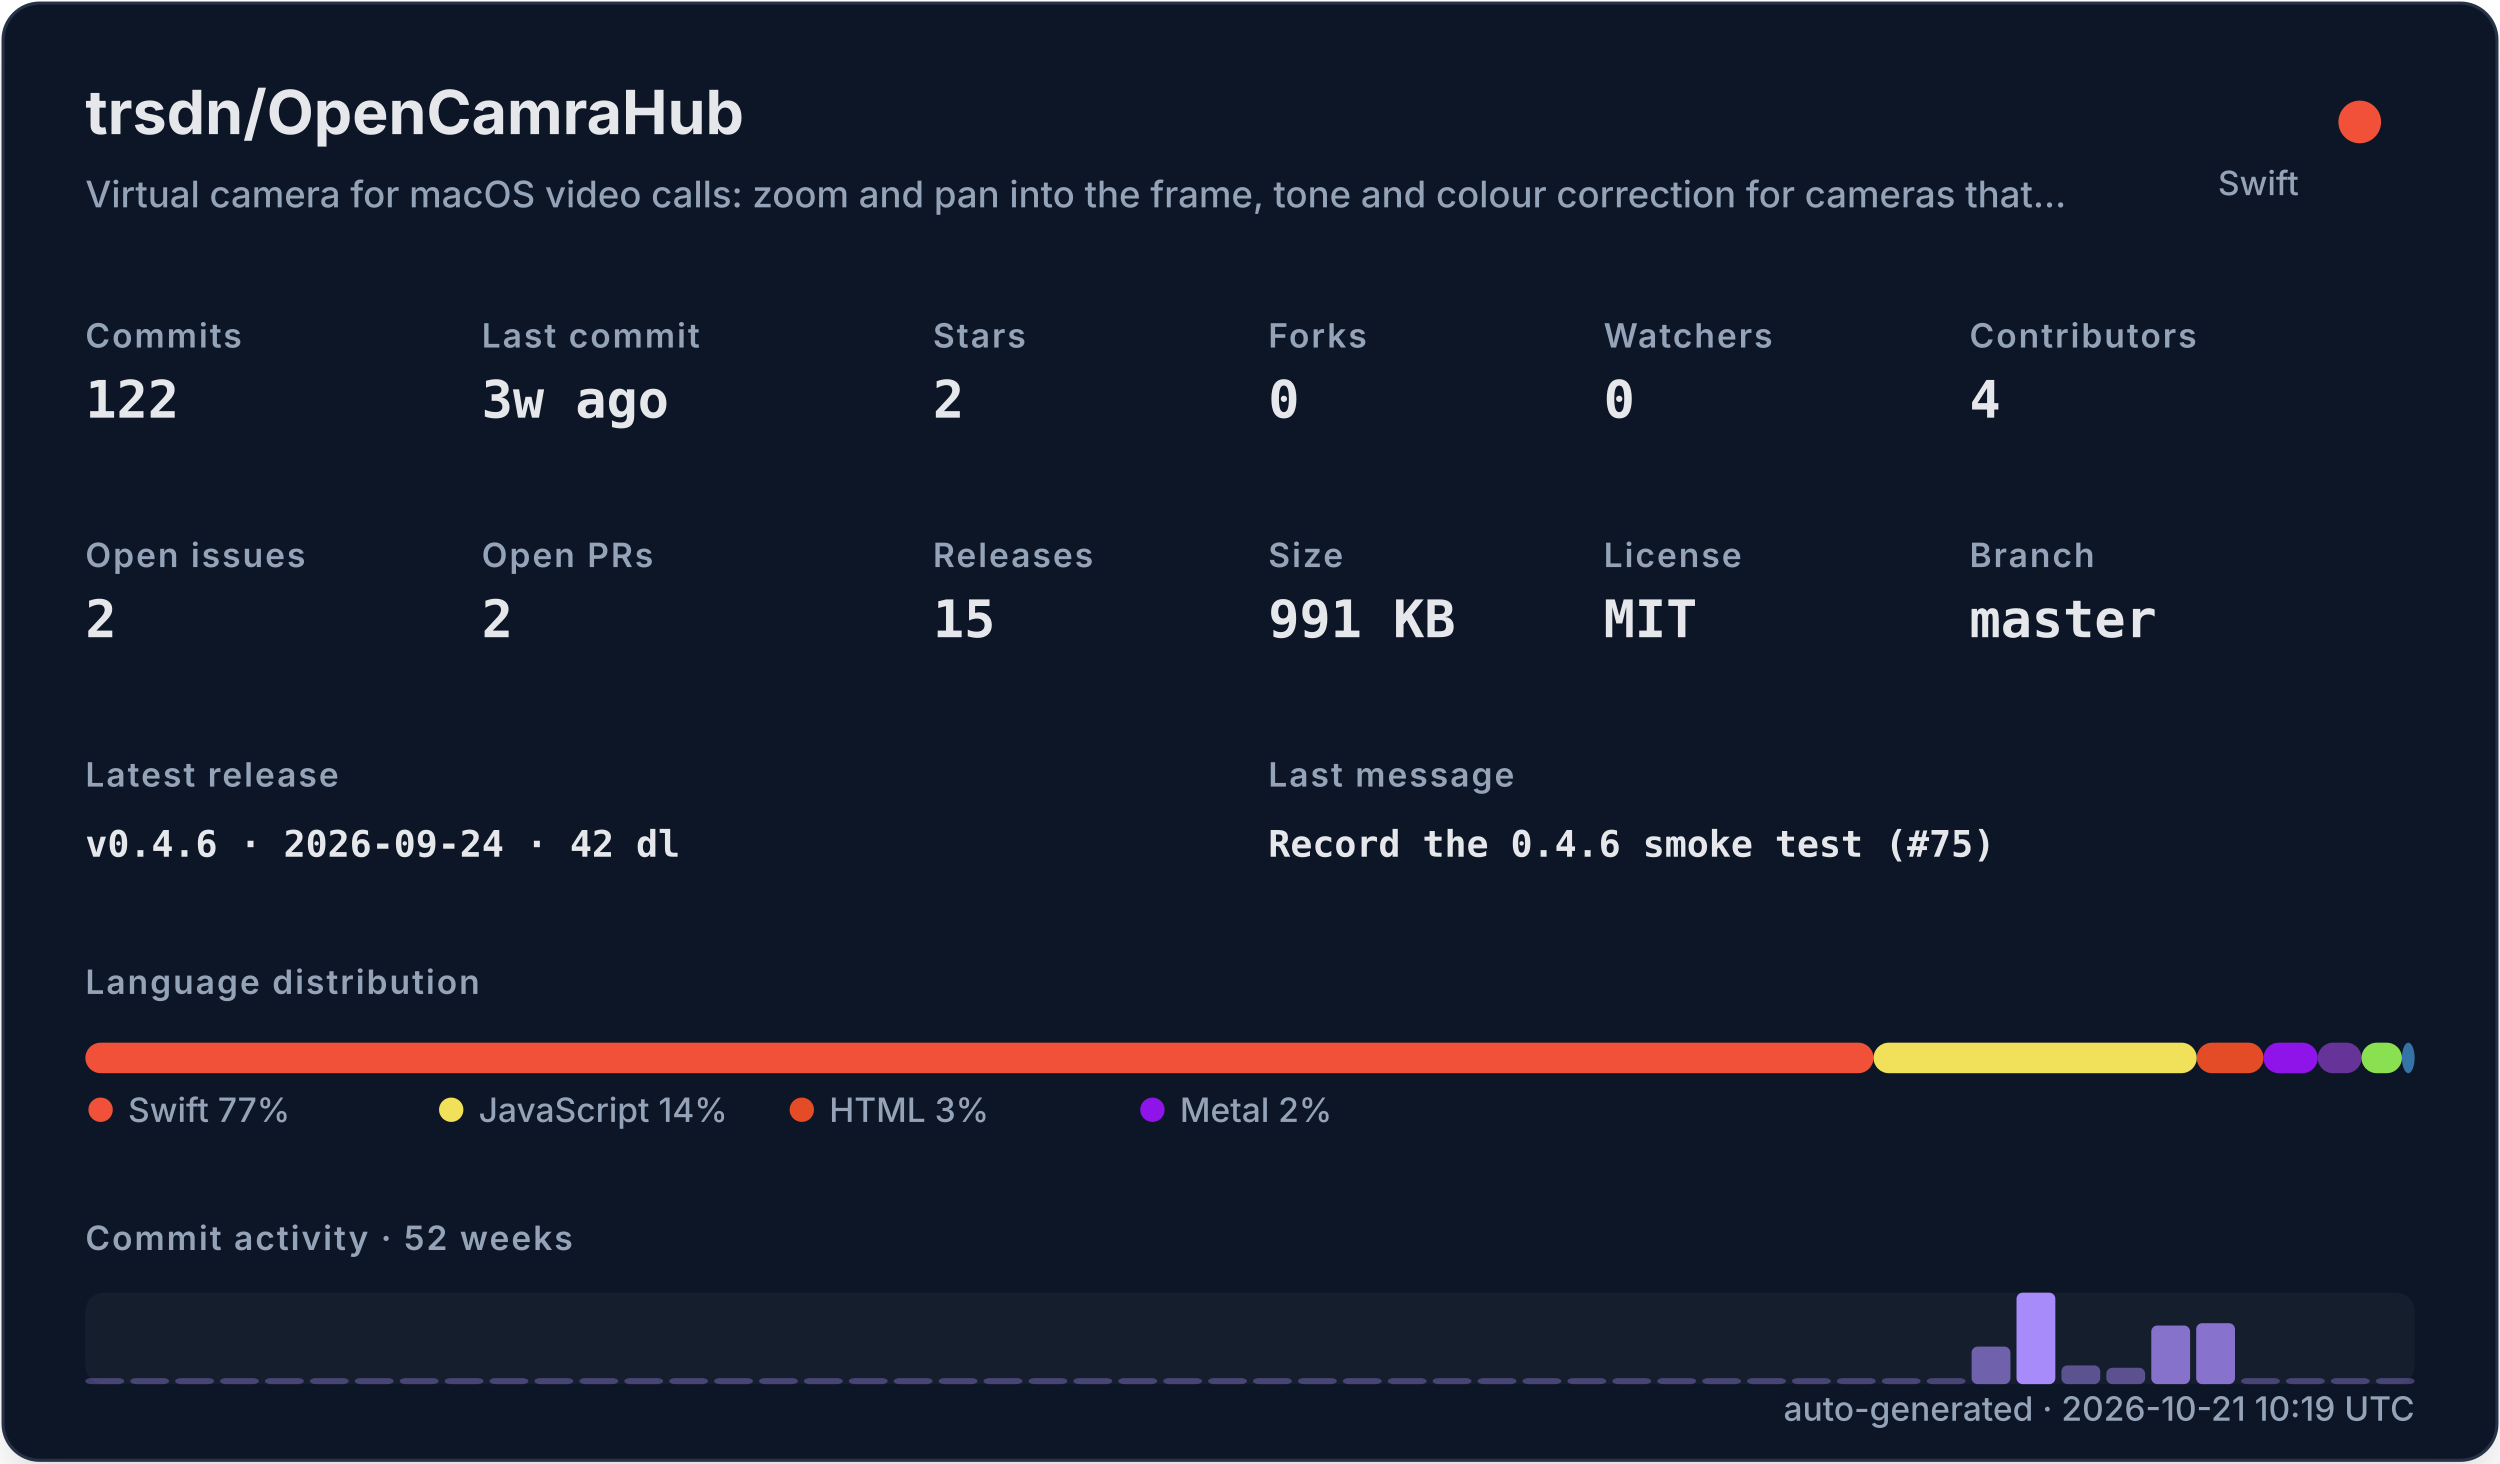
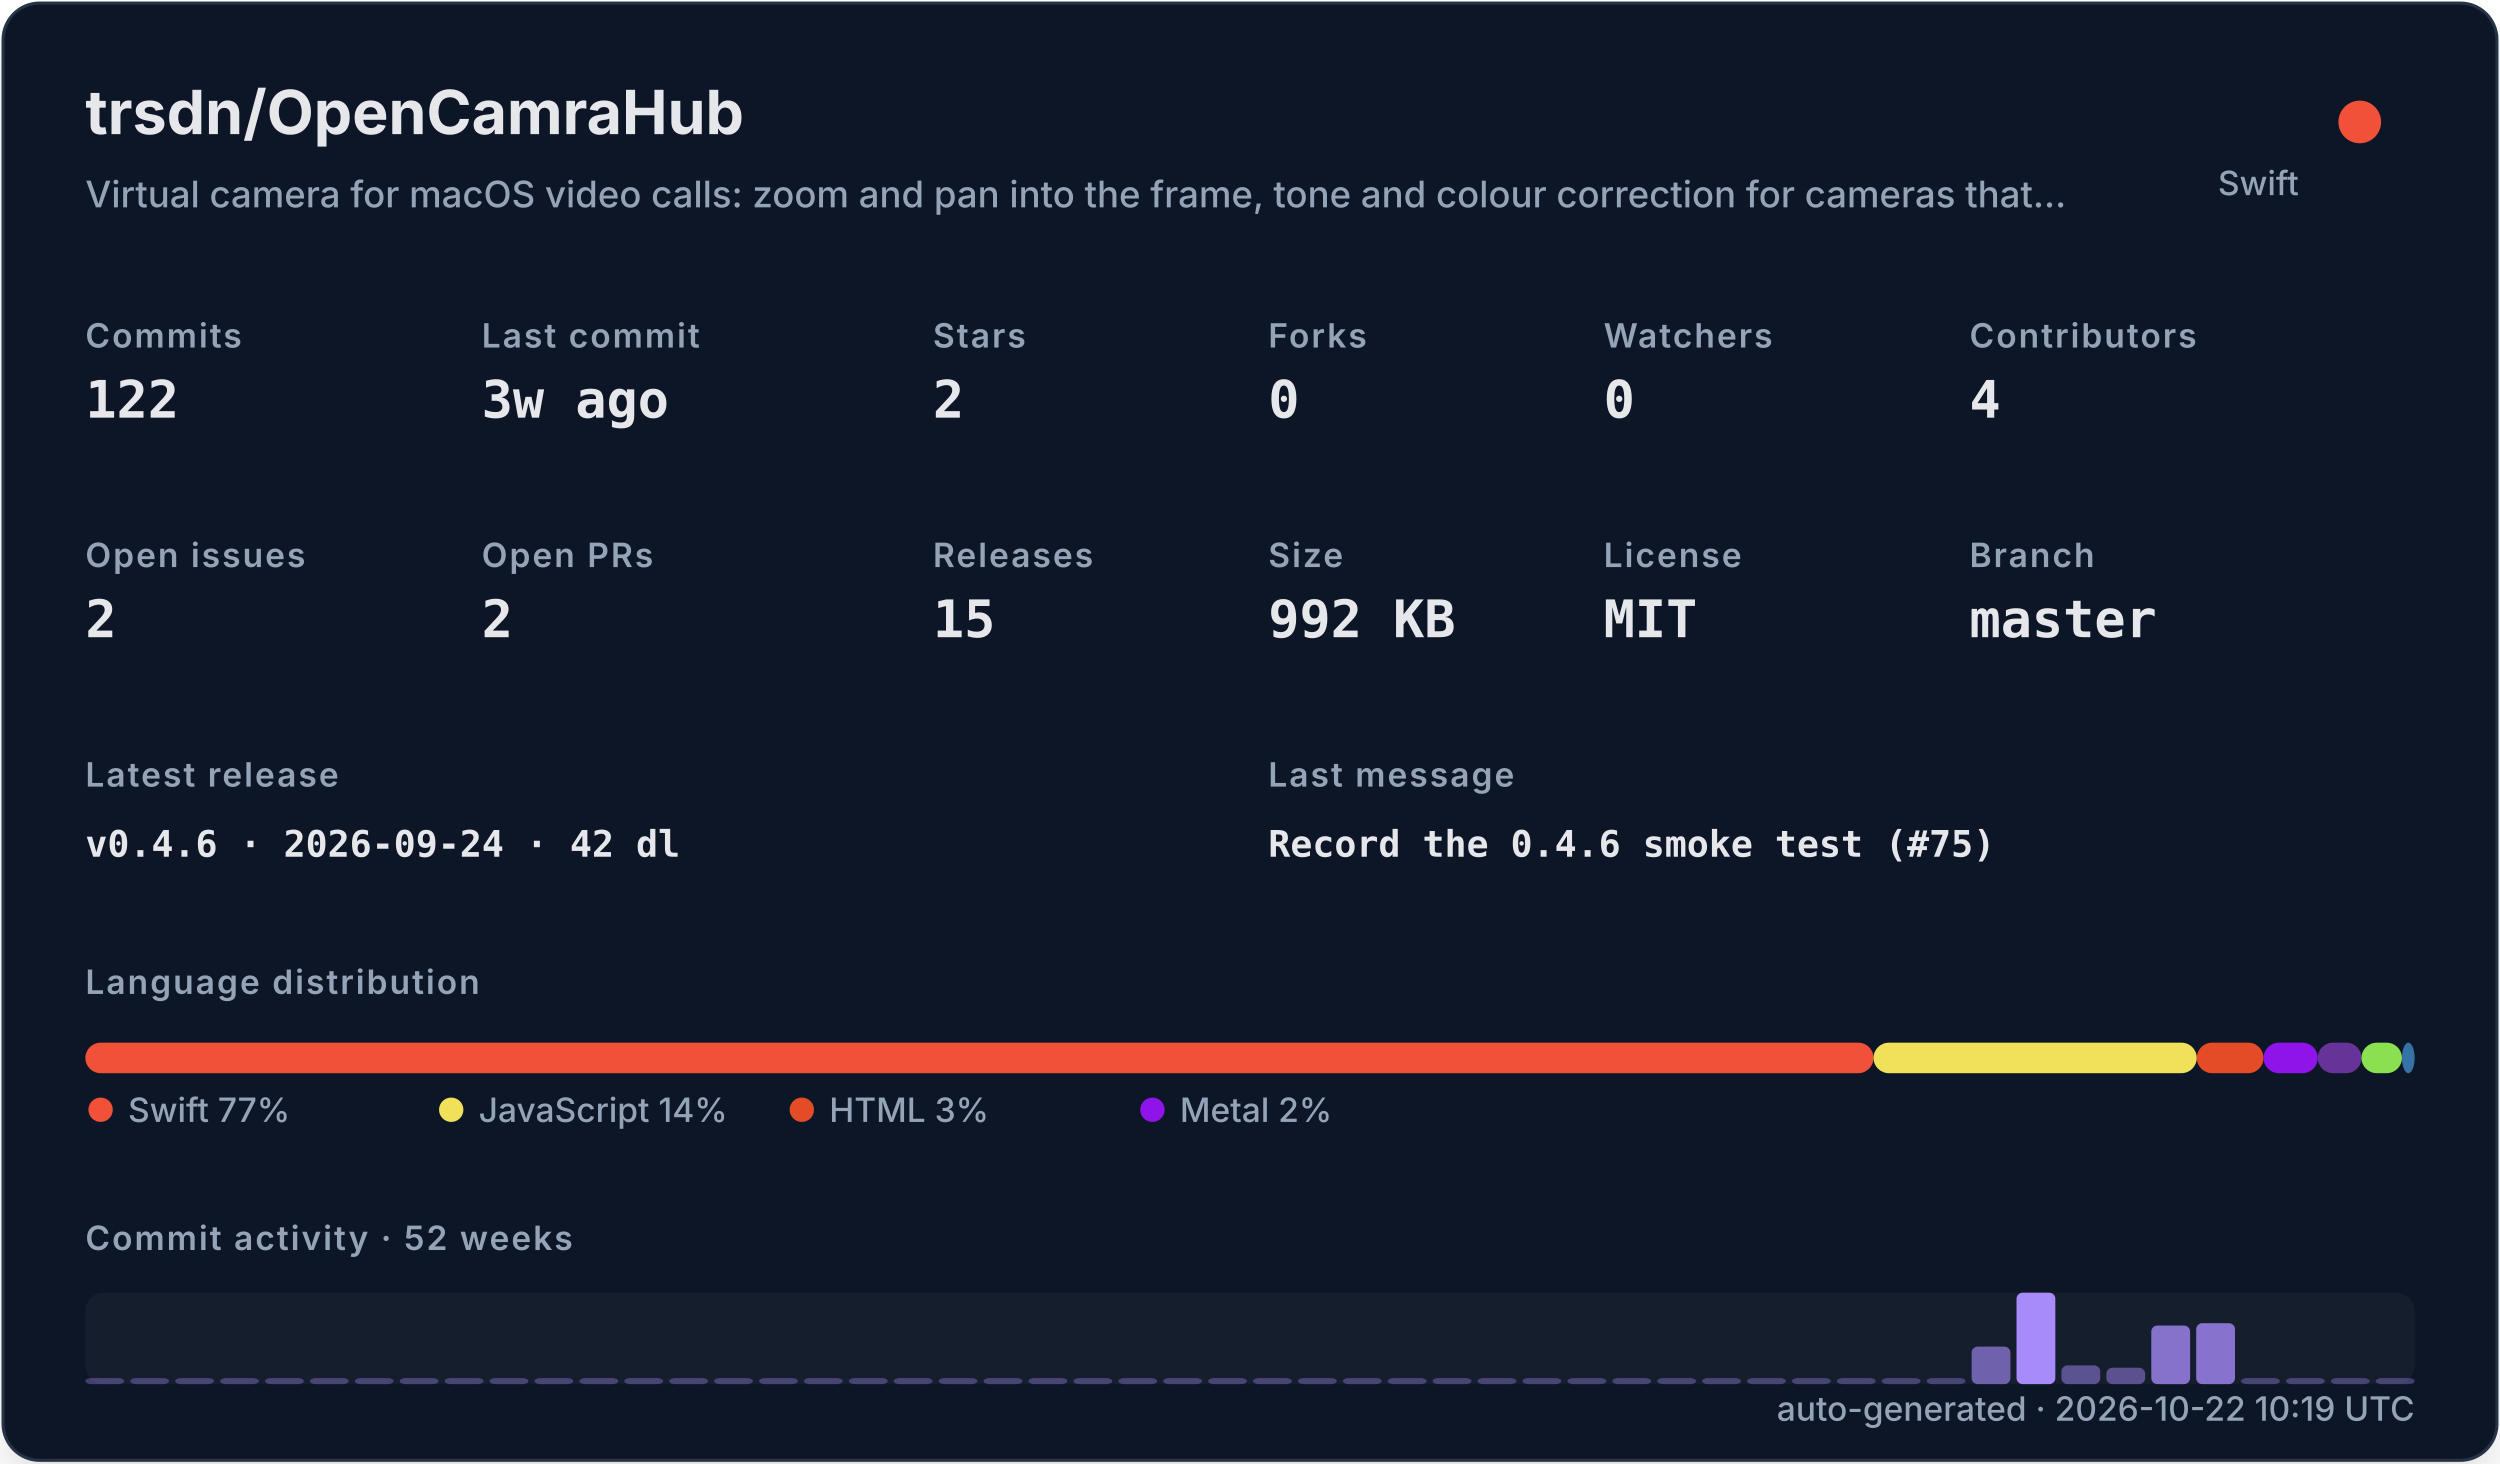
<svg xmlns="http://www.w3.org/2000/svg" width="820" height="480" viewBox="0 0 820 480" role="img">
  <defs>
    <filter id="shadow" x="-10%" y="-10%" width="120%" height="120%">
      <feDropShadow dx="0" dy="8" stdDeviation="10" flood-color="#000000" flood-opacity="0.16" />
    </filter>
    <style>
    .title { font: 700 20px -apple-system,BlinkMacSystemFont,"Segoe UI",sans-serif; fill: #e5e7eb; }
    .subtitle { font: 500 12px -apple-system,BlinkMacSystemFont,"Segoe UI",sans-serif; fill: #94a3b8; }
    .label { font: 600 11px -apple-system,BlinkMacSystemFont,"Segoe UI",sans-serif; fill: #94a3b8; text-transform: uppercase; letter-spacing: .06em; }
    .value { font: 700 17px ui-monospace,SFMono-Regular,Menlo,monospace; fill: #e5e7eb; }
    .small { font: 500 11px -apple-system,BlinkMacSystemFont,"Segoe UI",sans-serif; fill: #94a3b8; }
    .tiny { font: 500 10px -apple-system,BlinkMacSystemFont,"Segoe UI",sans-serif; fill: #94a3b8; }
    .mono { font: 650 12px ui-monospace,SFMono-Regular,Menlo,monospace; fill: #e5e7eb; }
  </style>
  </defs>
  <rect x="1" y="1" width="818" height="478" rx="12" fill="#111827" stroke="#263247" filter="url(#shadow)" />
  <text x="28" y="44" class="title">trsdn/OpenCamraHub</text>
  <text x="28" y="68" class="subtitle">Virtual camera for macOS video calls: zoom and pan into the frame, tone and colour correction for cameras that…</text>
  <circle cx="774" cy="40" r="7" fill="#F05138" />
  <text x="754" y="64" text-anchor="end" class="small">Swift</text>
  <text x="28" y="114" class="label">Commits</text>
  <text x="28" y="137" class="value">122</text>
  <text x="158" y="114" class="label">Last commit</text>
  <text x="158" y="137" class="value">3w ago</text>
  <text x="306" y="114" class="label">Stars</text>
  <text x="306" y="137" class="value">2</text>
  <text x="416" y="114" class="label">Forks</text>
  <text x="416" y="137" class="value">0</text>
  <text x="526" y="114" class="label">Watchers</text>
  <text x="526" y="137" class="value">0</text>
  <text x="646" y="114" class="label">Contributors</text>
  <text x="646" y="137" class="value">4</text>
  <text x="28" y="186" class="label">Open issues</text>
  <text x="28" y="209" class="value">2</text>
  <text x="158" y="186" class="label">Open PRs</text>
  <text x="158" y="209" class="value">2</text>
  <text x="306" y="186" class="label">Releases</text>
  <text x="306" y="209" class="value">15</text>
  <text x="416" y="186" class="label">Size</text>
-   <text x="416" y="209" class="value">991 KB</text>
+   <text x="416" y="209" class="value">992 KB</text>
  <text x="526" y="186" class="label">License</text>
  <text x="526" y="209" class="value">MIT</text>
  <text x="646" y="186" class="label">Branch</text>
  <text x="646" y="209" class="value">master</text>
  <text x="28" y="258" class="label">Latest release</text>
  <text x="28" y="281" class="mono">v0.4.6 · 2026-09-24 · 42 dl</text>
  <text x="416" y="258" class="label">Last message</text>
  <text x="416" y="281" class="mono">Record the 0.4.6 smoke test (#75)</text>
  <text x="28" y="326" class="label">Language distribution</text>
  <rect x="28.00" y="342" width="586.52" height="10" rx="5" fill="#F05138" />
  <rect x="614.52" y="342" width="106.02" height="10" rx="5" fill="#f1e05a" />
  <rect x="720.54" y="342" width="21.90" height="10" rx="5" fill="#e34c26" />
  <rect x="742.44" y="342" width="17.78" height="10" rx="5" fill="#8f14e9" />
  <rect x="760.22" y="342" width="14.36" height="10" rx="5" fill="#663399" />
  <rect x="774.57" y="342" width="13.27" height="10" rx="5" fill="#89e051" />
  <rect x="787.85" y="342" width="4.15" height="10" rx="5" fill="#3572A5" />
  <circle cx="33" cy="364" r="4" fill="#F05138" />
  <text x="42" y="368" class="small">Swift 77%</text>
  <circle cx="148" cy="364" r="4" fill="#f1e05a" />
  <text x="157" y="368" class="small">JavaScript 14%</text>
  <circle cx="263" cy="364" r="4" fill="#e34c26" />
  <text x="272" y="368" class="small">HTML 3%</text>
  <circle cx="378" cy="364" r="4" fill="#8f14e9" />
  <text x="387" y="368" class="small">Metal 2%</text>
  <text x="28" y="410" class="label">Commit activity · 52 weeks</text>
  <rect x="28" y="424" width="764" height="30" rx="6" fill="#1f2937" opacity=".42" />
  <rect x="28.00" y="452.00" width="12.73" height="2.00" rx="2" fill="#a78bfa" opacity="0.35" />
  <rect x="42.73" y="452.00" width="12.73" height="2.00" rx="2" fill="#a78bfa" opacity="0.35" />
  <rect x="57.46" y="452.00" width="12.73" height="2.00" rx="2" fill="#a78bfa" opacity="0.35" />
  <rect x="72.19" y="452.00" width="12.73" height="2.00" rx="2" fill="#a78bfa" opacity="0.35" />
  <rect x="86.92" y="452.00" width="12.73" height="2.00" rx="2" fill="#a78bfa" opacity="0.35" />
  <rect x="101.65" y="452.00" width="12.73" height="2.00" rx="2" fill="#a78bfa" opacity="0.35" />
  <rect x="116.38" y="452.00" width="12.73" height="2.00" rx="2" fill="#a78bfa" opacity="0.35" />
  <rect x="131.12" y="452.00" width="12.73" height="2.00" rx="2" fill="#a78bfa" opacity="0.35" />
  <rect x="145.85" y="452.00" width="12.73" height="2.00" rx="2" fill="#a78bfa" opacity="0.35" />
  <rect x="160.58" y="452.00" width="12.73" height="2.00" rx="2" fill="#a78bfa" opacity="0.35" />
  <rect x="175.31" y="452.00" width="12.73" height="2.00" rx="2" fill="#a78bfa" opacity="0.35" />
  <rect x="190.04" y="452.00" width="12.73" height="2.00" rx="2" fill="#a78bfa" opacity="0.35" />
  <rect x="204.77" y="452.00" width="12.73" height="2.00" rx="2" fill="#a78bfa" opacity="0.35" />
  <rect x="219.50" y="452.00" width="12.73" height="2.00" rx="2" fill="#a78bfa" opacity="0.35" />
  <rect x="234.23" y="452.00" width="12.73" height="2.00" rx="2" fill="#a78bfa" opacity="0.35" />
  <rect x="248.96" y="452.00" width="12.73" height="2.00" rx="2" fill="#a78bfa" opacity="0.35" />
  <rect x="263.69" y="452.00" width="12.73" height="2.00" rx="2" fill="#a78bfa" opacity="0.35" />
  <rect x="278.42" y="452.00" width="12.73" height="2.00" rx="2" fill="#a78bfa" opacity="0.35" />
  <rect x="293.15" y="452.00" width="12.73" height="2.00" rx="2" fill="#a78bfa" opacity="0.35" />
  <rect x="307.88" y="452.00" width="12.73" height="2.00" rx="2" fill="#a78bfa" opacity="0.35" />
  <rect x="322.62" y="452.00" width="12.73" height="2.00" rx="2" fill="#a78bfa" opacity="0.35" />
  <rect x="337.35" y="452.00" width="12.73" height="2.00" rx="2" fill="#a78bfa" opacity="0.35" />
  <rect x="352.08" y="452.00" width="12.73" height="2.00" rx="2" fill="#a78bfa" opacity="0.35" />
  <rect x="366.81" y="452.00" width="12.73" height="2.00" rx="2" fill="#a78bfa" opacity="0.35" />
  <rect x="381.54" y="452.00" width="12.73" height="2.00" rx="2" fill="#a78bfa" opacity="0.35" />
  <rect x="396.27" y="452.00" width="12.73" height="2.00" rx="2" fill="#a78bfa" opacity="0.35" />
  <rect x="411.00" y="452.00" width="12.73" height="2.00" rx="2" fill="#a78bfa" opacity="0.35" />
  <rect x="425.73" y="452.00" width="12.73" height="2.00" rx="2" fill="#a78bfa" opacity="0.35" />
  <rect x="440.46" y="452.00" width="12.73" height="2.00" rx="2" fill="#a78bfa" opacity="0.35" />
  <rect x="455.19" y="452.00" width="12.73" height="2.00" rx="2" fill="#a78bfa" opacity="0.35" />
  <rect x="469.92" y="452.00" width="12.73" height="2.00" rx="2" fill="#a78bfa" opacity="0.35" />
  <rect x="484.65" y="452.00" width="12.73" height="2.00" rx="2" fill="#a78bfa" opacity="0.35" />
  <rect x="499.38" y="452.00" width="12.73" height="2.00" rx="2" fill="#a78bfa" opacity="0.35" />
  <rect x="514.12" y="452.00" width="12.73" height="2.00" rx="2" fill="#a78bfa" opacity="0.35" />
  <rect x="528.85" y="452.00" width="12.73" height="2.00" rx="2" fill="#a78bfa" opacity="0.35" />
  <rect x="543.58" y="452.00" width="12.73" height="2.00" rx="2" fill="#a78bfa" opacity="0.35" />
  <rect x="558.31" y="452.00" width="12.73" height="2.00" rx="2" fill="#a78bfa" opacity="0.35" />
  <rect x="573.04" y="452.00" width="12.73" height="2.00" rx="2" fill="#a78bfa" opacity="0.35" />
  <rect x="587.77" y="452.00" width="12.73" height="2.00" rx="2" fill="#a78bfa" opacity="0.35" />
  <rect x="602.50" y="452.00" width="12.73" height="2.00" rx="2" fill="#a78bfa" opacity="0.35" />
  <rect x="617.23" y="452.00" width="12.73" height="2.00" rx="2" fill="#a78bfa" opacity="0.35" />
  <rect x="631.96" y="452.00" width="12.73" height="2.00" rx="2" fill="#a78bfa" opacity="0.35" />
  <rect x="646.69" y="441.69" width="12.73" height="12.31" rx="2" fill="#a78bfa" opacity="0.62" />
  <rect x="661.42" y="424.00" width="12.73" height="30.00" rx="2" fill="#a78bfa" opacity="1.00" />
  <rect x="676.15" y="447.85" width="12.73" height="6.15" rx="2" fill="#a78bfa" opacity="0.48" />
  <rect x="690.88" y="448.62" width="12.73" height="5.38" rx="2" fill="#a78bfa" opacity="0.47" />
  <rect x="705.62" y="434.77" width="12.73" height="19.23" rx="2" fill="#a78bfa" opacity="0.77" />
  <rect x="720.35" y="434.00" width="12.73" height="20.00" rx="2" fill="#a78bfa" opacity="0.78" />
  <rect x="735.08" y="452.00" width="12.73" height="2.00" rx="2" fill="#a78bfa" opacity="0.35" />
  <rect x="749.81" y="452.00" width="12.73" height="2.00" rx="2" fill="#a78bfa" opacity="0.35" />
  <rect x="764.54" y="452.00" width="12.73" height="2.00" rx="2" fill="#a78bfa" opacity="0.35" />
  <rect x="779.27" y="452.00" width="12.73" height="2.00" rx="2" fill="#a78bfa" opacity="0.35" />
-   <text x="792" y="466" text-anchor="end" class="small">auto-generated · 2026-10-21 10:19 UTC</text>
+   <text x="792" y="466" text-anchor="end" class="small">auto-generated · 2026-10-22 10:19 UTC</text>
</svg>
